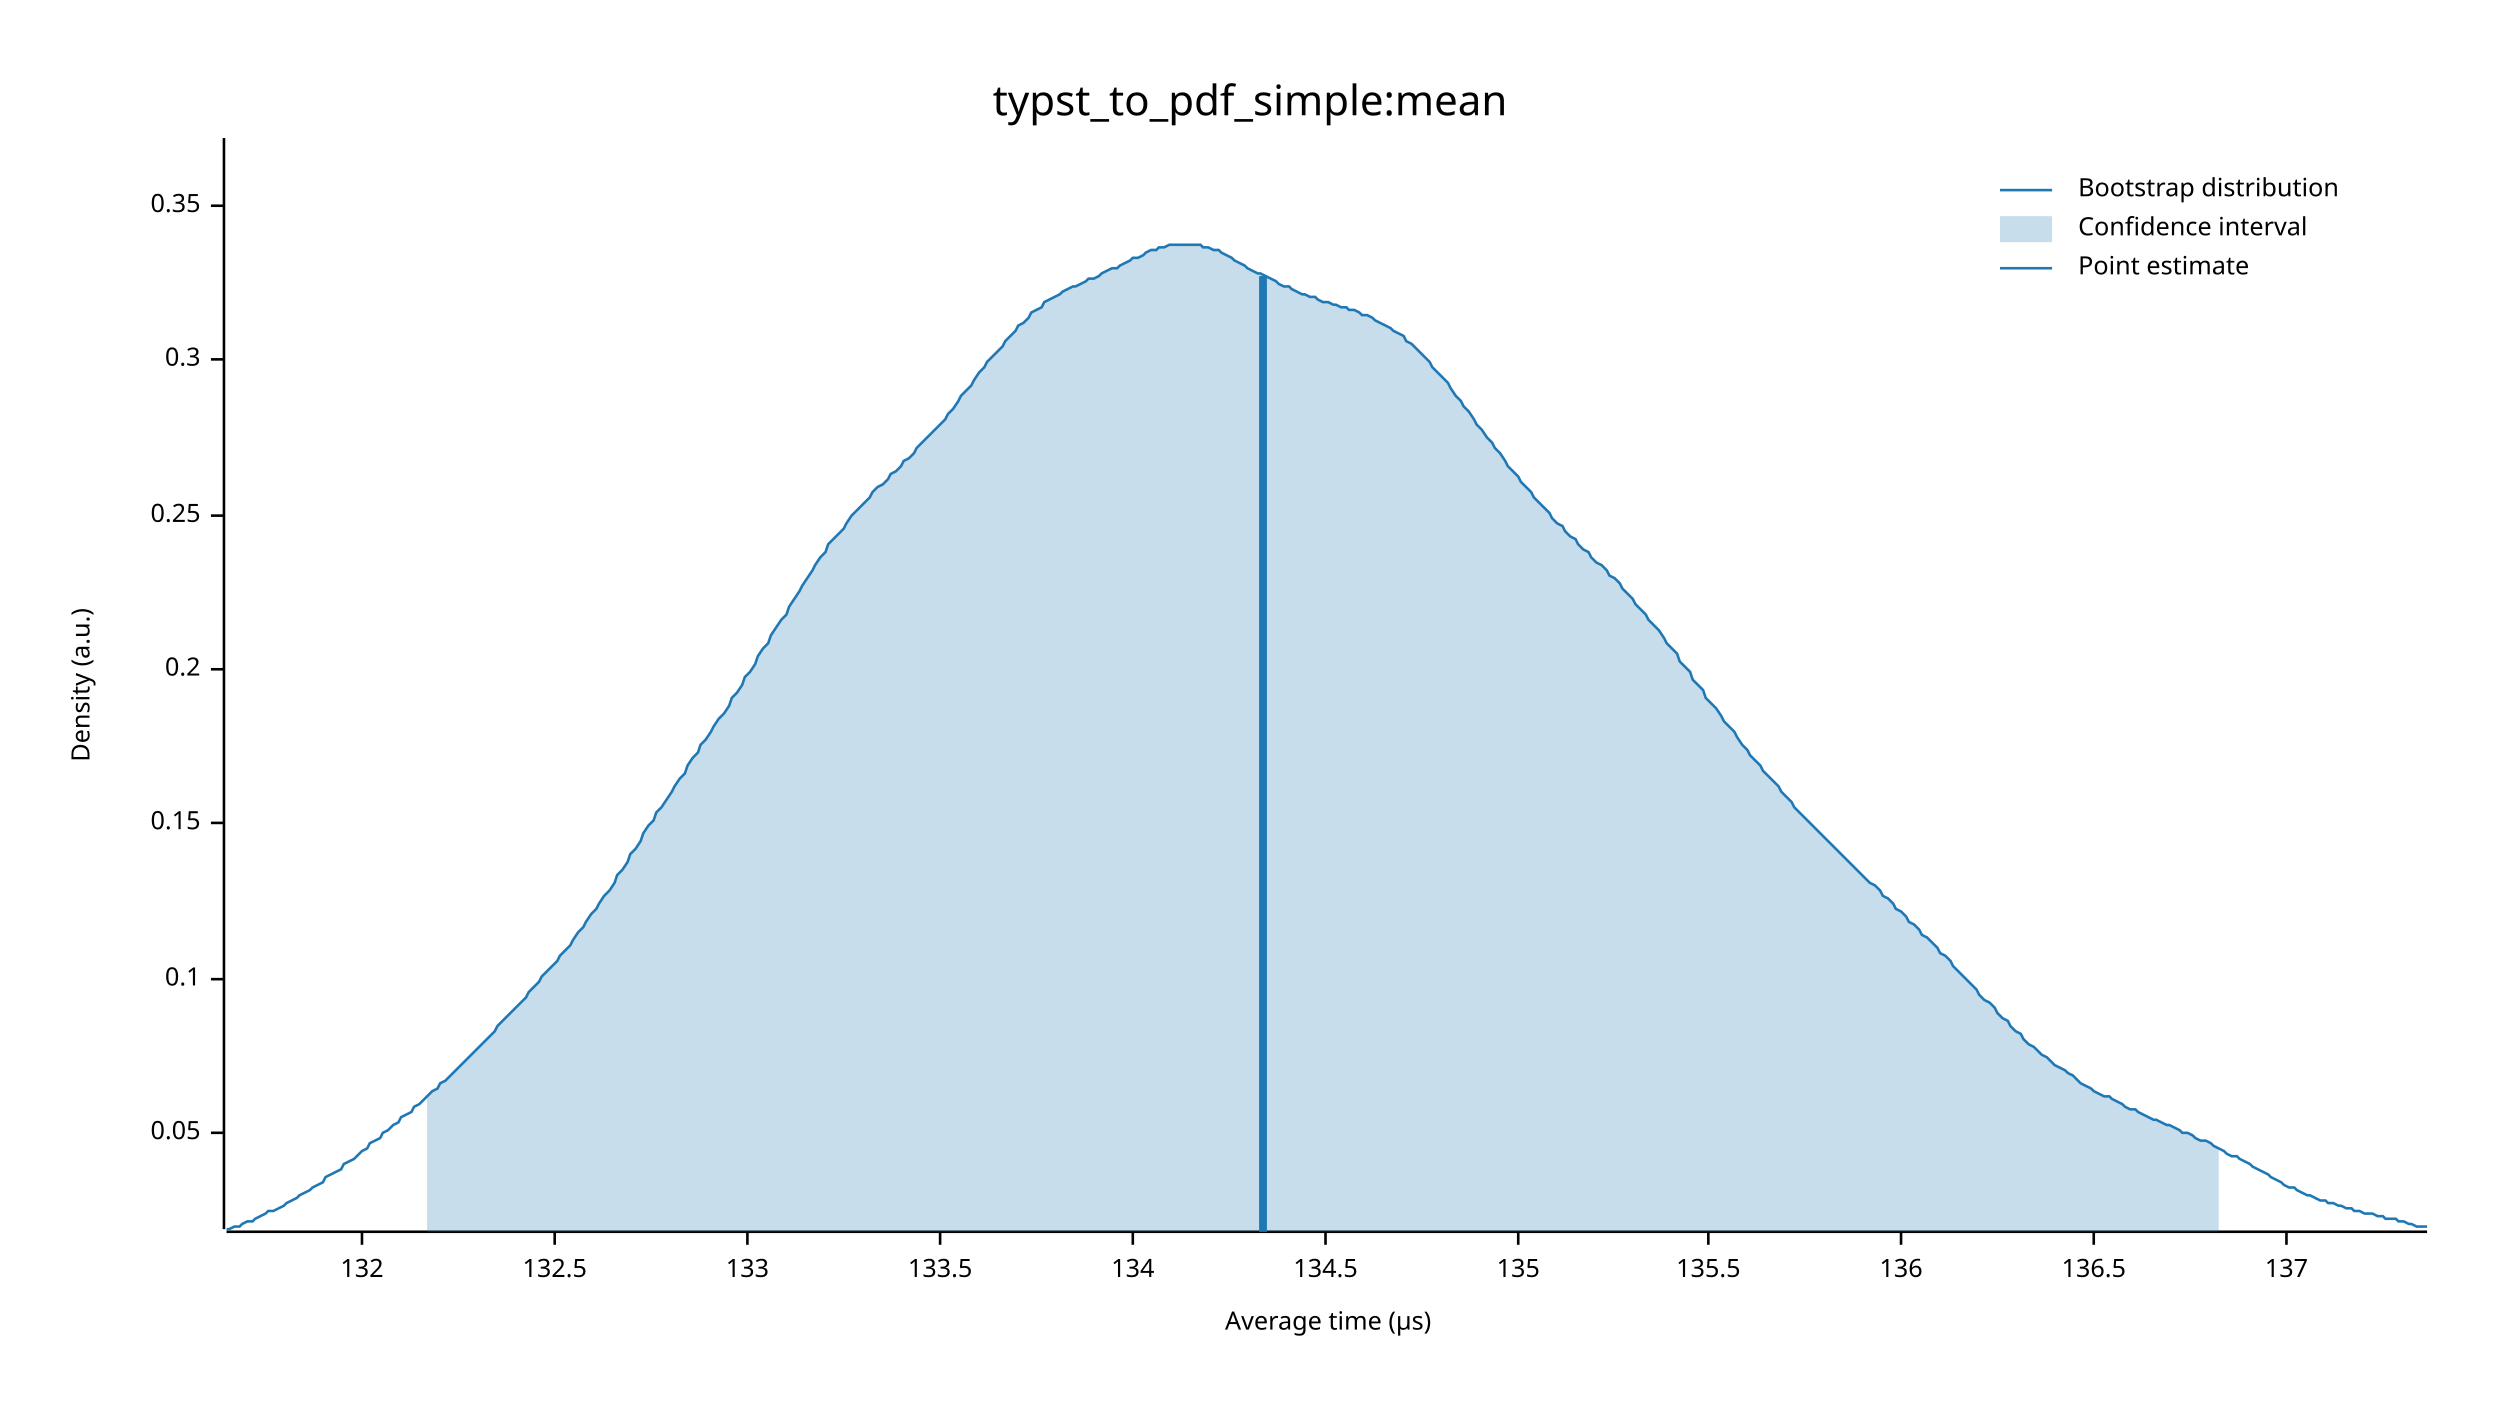
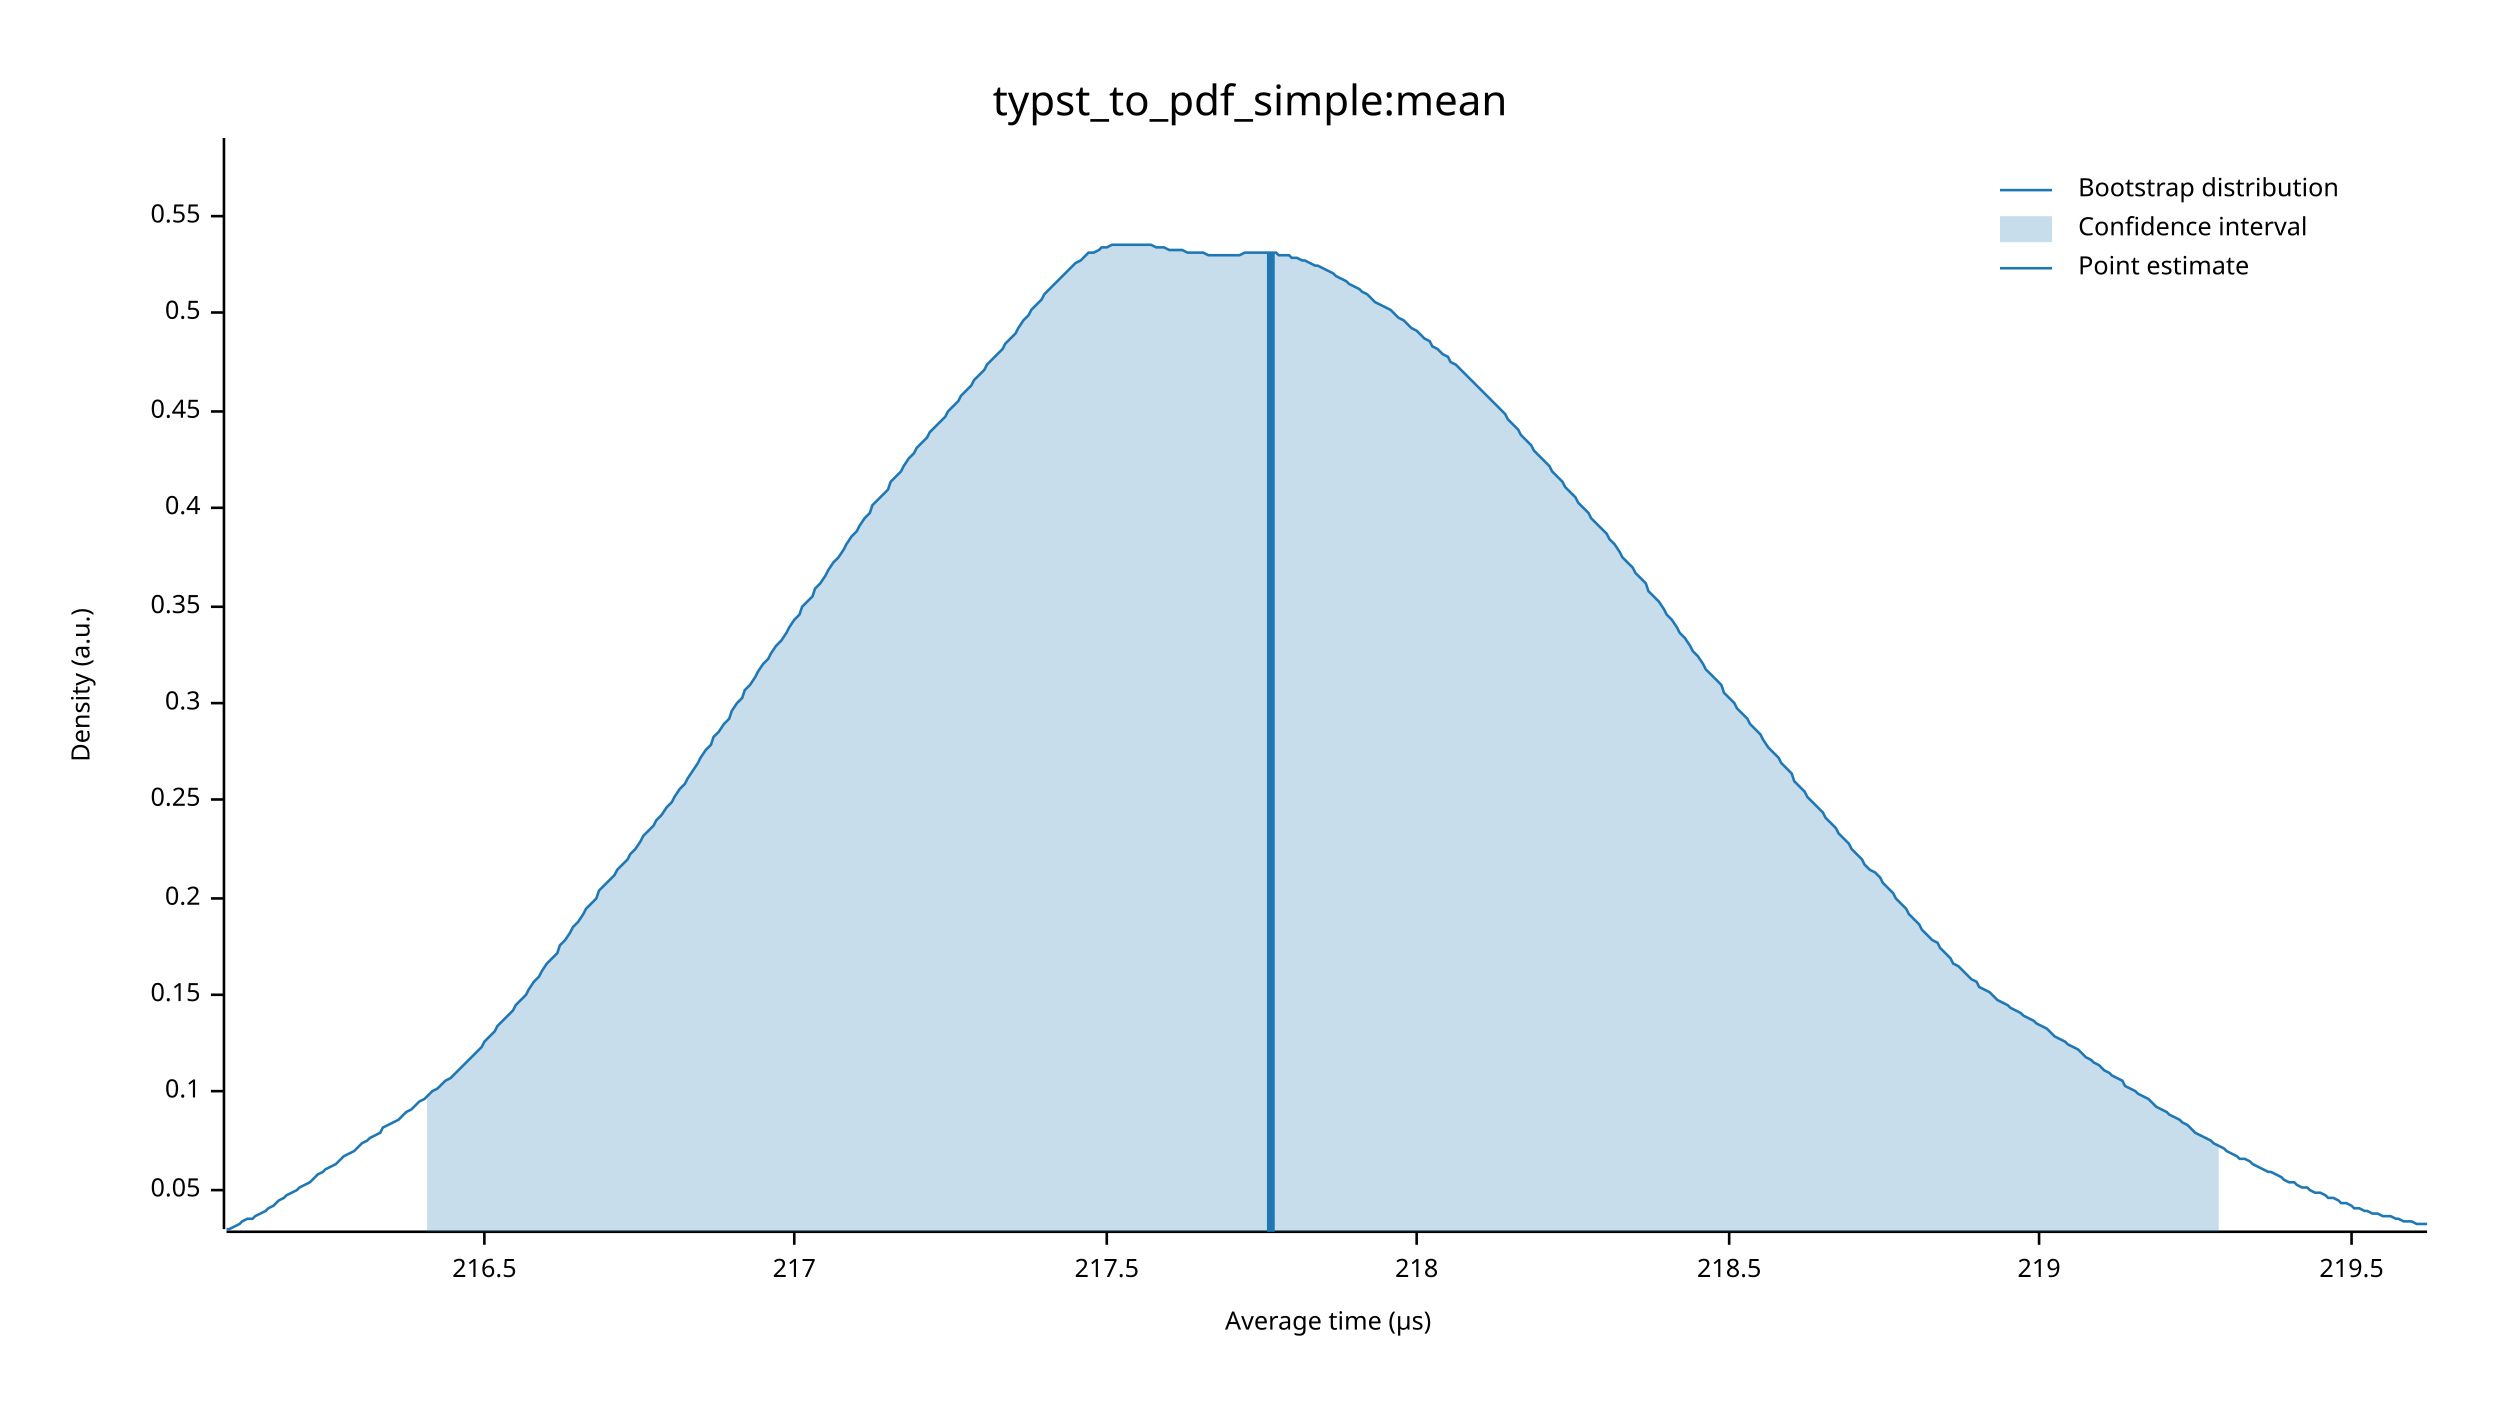
<svg xmlns="http://www.w3.org/2000/svg" width="960" height="540" viewBox="0 0 960 540">
  <text x="480" y="32" dy="0.76em" text-anchor="middle" font-family="sans-serif" font-size="16.129" opacity="1" fill="#000000">
typst_to_pdf_simple:mean
</text>
  <text x="27" y="263" dy="0.76em" text-anchor="middle" font-family="sans-serif" font-size="9.677" opacity="1" fill="#000000" transform="rotate(270, 27, 263)">
Density (a.u.)
</text>
  <text x="510" y="513" dy="-0.5ex" text-anchor="middle" font-family="sans-serif" font-size="9.677" opacity="1" fill="#000000">
Average time (µs)
</text>
  <polyline fill="none" opacity="1" stroke="#000000" stroke-width="1" points="86,53 86,472 " />
-   <text x="77" y="435" dy="0.5ex" text-anchor="end" font-family="sans-serif" font-size="9.677" opacity="1" fill="#000000">
+   <text x="77" y="457" dy="0.5ex" text-anchor="end" font-family="sans-serif" font-size="9.677" opacity="1" fill="#000000">
0.05
</text>
-   <polyline fill="none" opacity="1" stroke="#000000" stroke-width="1" points="81,435 86,435 " />
-   <text x="77" y="376" dy="0.5ex" text-anchor="end" font-family="sans-serif" font-size="9.677" opacity="1" fill="#000000">
+   <polyline fill="none" opacity="1" stroke="#000000" stroke-width="1" points="81,457 86,457 " />
+   <text x="77" y="419" dy="0.5ex" text-anchor="end" font-family="sans-serif" font-size="9.677" opacity="1" fill="#000000">
0.1
</text>
-   <polyline fill="none" opacity="1" stroke="#000000" stroke-width="1" points="81,376 86,376 " />
-   <text x="77" y="316" dy="0.5ex" text-anchor="end" font-family="sans-serif" font-size="9.677" opacity="1" fill="#000000">
+   <polyline fill="none" opacity="1" stroke="#000000" stroke-width="1" points="81,419 86,419 " />
+   <text x="77" y="382" dy="0.5ex" text-anchor="end" font-family="sans-serif" font-size="9.677" opacity="1" fill="#000000">
0.15
</text>
-   <polyline fill="none" opacity="1" stroke="#000000" stroke-width="1" points="81,316 86,316 " />
-   <text x="77" y="257" dy="0.5ex" text-anchor="end" font-family="sans-serif" font-size="9.677" opacity="1" fill="#000000">
+   <polyline fill="none" opacity="1" stroke="#000000" stroke-width="1" points="81,382 86,382 " />
+   <text x="77" y="345" dy="0.5ex" text-anchor="end" font-family="sans-serif" font-size="9.677" opacity="1" fill="#000000">
0.2
</text>
-   <polyline fill="none" opacity="1" stroke="#000000" stroke-width="1" points="81,257 86,257 " />
-   <text x="77" y="198" dy="0.5ex" text-anchor="end" font-family="sans-serif" font-size="9.677" opacity="1" fill="#000000">
+   <polyline fill="none" opacity="1" stroke="#000000" stroke-width="1" points="81,345 86,345 " />
+   <text x="77" y="307" dy="0.5ex" text-anchor="end" font-family="sans-serif" font-size="9.677" opacity="1" fill="#000000">
0.25
</text>
-   <polyline fill="none" opacity="1" stroke="#000000" stroke-width="1" points="81,198 86,198 " />
-   <text x="77" y="138" dy="0.5ex" text-anchor="end" font-family="sans-serif" font-size="9.677" opacity="1" fill="#000000">
+   <polyline fill="none" opacity="1" stroke="#000000" stroke-width="1" points="81,307 86,307 " />
+   <text x="77" y="270" dy="0.5ex" text-anchor="end" font-family="sans-serif" font-size="9.677" opacity="1" fill="#000000">
0.3
</text>
-   <polyline fill="none" opacity="1" stroke="#000000" stroke-width="1" points="81,138 86,138 " />
-   <text x="77" y="79" dy="0.5ex" text-anchor="end" font-family="sans-serif" font-size="9.677" opacity="1" fill="#000000">
+   <polyline fill="none" opacity="1" stroke="#000000" stroke-width="1" points="81,270 86,270 " />
+   <text x="77" y="233" dy="0.5ex" text-anchor="end" font-family="sans-serif" font-size="9.677" opacity="1" fill="#000000">
0.35
</text>
-   <polyline fill="none" opacity="1" stroke="#000000" stroke-width="1" points="81,79 86,79 " />
+   <polyline fill="none" opacity="1" stroke="#000000" stroke-width="1" points="81,233 86,233 " />
+   <text x="77" y="195" dy="0.5ex" text-anchor="end" font-family="sans-serif" font-size="9.677" opacity="1" fill="#000000">
+ 0.4
+ </text>
+   <polyline fill="none" opacity="1" stroke="#000000" stroke-width="1" points="81,195 86,195 " />
+   <text x="77" y="158" dy="0.5ex" text-anchor="end" font-family="sans-serif" font-size="9.677" opacity="1" fill="#000000">
+ 0.45
+ </text>
+   <polyline fill="none" opacity="1" stroke="#000000" stroke-width="1" points="81,158 86,158 " />
+   <text x="77" y="120" dy="0.5ex" text-anchor="end" font-family="sans-serif" font-size="9.677" opacity="1" fill="#000000">
+ 0.5
+ </text>
+   <polyline fill="none" opacity="1" stroke="#000000" stroke-width="1" points="81,120 86,120 " />
+   <text x="77" y="83" dy="0.5ex" text-anchor="end" font-family="sans-serif" font-size="9.677" opacity="1" fill="#000000">
+ 0.55
+ </text>
+   <polyline fill="none" opacity="1" stroke="#000000" stroke-width="1" points="81,83 86,83 " />
  <polyline fill="none" opacity="1" stroke="#000000" stroke-width="1" points="87,473 932,473 " />
-   <text x="139" y="483" dy="0.76em" text-anchor="middle" font-family="sans-serif" font-size="9.677" opacity="1" fill="#000000">
- 132
+   <text x="186" y="483" dy="0.76em" text-anchor="middle" font-family="sans-serif" font-size="9.677" opacity="1" fill="#000000">
+ 216.5
</text>
-   <polyline fill="none" opacity="1" stroke="#000000" stroke-width="1" points="139,473 139,478 " />
-   <text x="213" y="483" dy="0.76em" text-anchor="middle" font-family="sans-serif" font-size="9.677" opacity="1" fill="#000000">
- 132.5
+   <polyline fill="none" opacity="1" stroke="#000000" stroke-width="1" points="186,473 186,478 " />
+   <text x="305" y="483" dy="0.76em" text-anchor="middle" font-family="sans-serif" font-size="9.677" opacity="1" fill="#000000">
+ 217
</text>
-   <polyline fill="none" opacity="1" stroke="#000000" stroke-width="1" points="213,473 213,478 " />
-   <text x="287" y="483" dy="0.76em" text-anchor="middle" font-family="sans-serif" font-size="9.677" opacity="1" fill="#000000">
- 133
+   <polyline fill="none" opacity="1" stroke="#000000" stroke-width="1" points="305,473 305,478 " />
+   <text x="425" y="483" dy="0.76em" text-anchor="middle" font-family="sans-serif" font-size="9.677" opacity="1" fill="#000000">
+ 217.5
</text>
-   <polyline fill="none" opacity="1" stroke="#000000" stroke-width="1" points="287,473 287,478 " />
-   <text x="361" y="483" dy="0.76em" text-anchor="middle" font-family="sans-serif" font-size="9.677" opacity="1" fill="#000000">
- 133.5
+   <polyline fill="none" opacity="1" stroke="#000000" stroke-width="1" points="425,473 425,478 " />
+   <text x="544" y="483" dy="0.76em" text-anchor="middle" font-family="sans-serif" font-size="9.677" opacity="1" fill="#000000">
+ 218
</text>
-   <polyline fill="none" opacity="1" stroke="#000000" stroke-width="1" points="361,473 361,478 " />
-   <text x="435" y="483" dy="0.76em" text-anchor="middle" font-family="sans-serif" font-size="9.677" opacity="1" fill="#000000">
- 134
+   <polyline fill="none" opacity="1" stroke="#000000" stroke-width="1" points="544,473 544,478 " />
+   <text x="664" y="483" dy="0.76em" text-anchor="middle" font-family="sans-serif" font-size="9.677" opacity="1" fill="#000000">
+ 218.5
</text>
-   <polyline fill="none" opacity="1" stroke="#000000" stroke-width="1" points="435,473 435,478 " />
-   <text x="509" y="483" dy="0.76em" text-anchor="middle" font-family="sans-serif" font-size="9.677" opacity="1" fill="#000000">
- 134.5
+   <polyline fill="none" opacity="1" stroke="#000000" stroke-width="1" points="664,473 664,478 " />
+   <text x="783" y="483" dy="0.76em" text-anchor="middle" font-family="sans-serif" font-size="9.677" opacity="1" fill="#000000">
+ 219
</text>
-   <polyline fill="none" opacity="1" stroke="#000000" stroke-width="1" points="509,473 509,478 " />
-   <text x="583" y="483" dy="0.76em" text-anchor="middle" font-family="sans-serif" font-size="9.677" opacity="1" fill="#000000">
- 135
+   <polyline fill="none" opacity="1" stroke="#000000" stroke-width="1" points="783,473 783,478 " />
+   <text x="903" y="483" dy="0.76em" text-anchor="middle" font-family="sans-serif" font-size="9.677" opacity="1" fill="#000000">
+ 219.5
</text>
-   <polyline fill="none" opacity="1" stroke="#000000" stroke-width="1" points="583,473 583,478 " />
-   <text x="656" y="483" dy="0.76em" text-anchor="middle" font-family="sans-serif" font-size="9.677" opacity="1" fill="#000000">
- 135.5
- </text>
-   <polyline fill="none" opacity="1" stroke="#000000" stroke-width="1" points="656,473 656,478 " />
-   <text x="730" y="483" dy="0.76em" text-anchor="middle" font-family="sans-serif" font-size="9.677" opacity="1" fill="#000000">
- 136
- </text>
-   <polyline fill="none" opacity="1" stroke="#000000" stroke-width="1" points="730,473 730,478 " />
-   <text x="804" y="483" dy="0.76em" text-anchor="middle" font-family="sans-serif" font-size="9.677" opacity="1" fill="#000000">
- 136.5
- </text>
-   <polyline fill="none" opacity="1" stroke="#000000" stroke-width="1" points="804,473 804,478 " />
-   <text x="878" y="483" dy="0.76em" text-anchor="middle" font-family="sans-serif" font-size="9.677" opacity="1" fill="#000000">
- 137
- </text>
-   <polyline fill="none" opacity="1" stroke="#000000" stroke-width="1" points="878,473 878,478 " />
-   <polyline fill="none" opacity="1" stroke="#1F78B4" stroke-width="1" points="87,472 88,472 90,471 92,471 93,470 95,469 97,469 98,468 100,467 102,466 103,465 105,465 107,464 109,463 110,462 112,461 114,460 115,459 117,458 119,457 120,456 122,455 124,454 125,452 127,451 129,450 131,449 132,447 134,446 136,445 137,444 139,442 141,441 142,439 144,438 146,437 147,435 149,434 151,432 153,431 154,429 156,428 158,427 159,425 161,424 163,422 164,421 166,419 168,418 169,416 171,415 173,413 175,411 176,410 178,408 180,406 181,405 183,403 185,401 186,400 188,398 190,396 191,394 193,392 195,390 197,388 198,387 200,385 202,383 203,381 205,379 207,377 208,375 210,373 212,371 214,369 215,367 217,365 219,363 220,361 222,358 224,356 225,354 227,351 229,349 230,347 232,344 234,342 236,339 237,336 239,334 241,331 242,328 244,326 246,323 247,320 249,317 251,315 252,312 254,310 256,307 258,304 259,302 261,299 263,297 264,294 266,291 268,289 269,286 271,284 273,281 274,279 276,276 278,274 280,271 281,268 283,266 285,263 286,260 288,258 290,255 291,252 293,249 295,247 296,244 298,241 300,238 302,236 303,233 305,230 307,227 308,225 310,222 312,219 313,217 315,214 317,212 318,209 320,207 322,205 324,203 325,201 327,198 329,196 330,195 332,193 334,191 335,189 337,187 339,186 341,184 342,182 344,181 346,179 347,177 349,176 351,174 352,172 354,170 356,168 357,167 359,165 361,163 363,161 364,159 366,157 368,154 369,152 371,150 373,148 374,146 376,143 378,141 379,139 381,137 383,135 385,133 386,131 388,129 390,127 391,125 393,124 395,122 396,120 398,119 400,118 401,116 403,115 405,114 407,113 408,112 410,111 412,110 413,110 415,109 417,108 418,107 420,107 422,106 423,105 425,104 427,103 429,103 430,102 432,101 434,100 435,99 437,99 439,98 440,97 442,96 444,96 445,95 447,95 449,94 451,94 452,94 454,94 456,94 457,94 459,94 461,94 462,95 464,95 466,96 468,96 469,97 471,98 473,99 474,100 476,101 478,102 479,103 481,104 483,105 484,105 486,106 488,107 490,108 491,109 493,110 495,110 496,111 498,112 500,113 501,113 503,114 505,114 506,115 508,116 510,116 512,117 513,117 515,118 517,118 518,119 520,119 522,120 523,121 525,121 527,122 528,123 530,124 532,125 534,126 535,127 537,128 539,129 540,131 542,132 544,134 545,135 547,137 549,139 550,141 552,143 554,145 556,147 557,149 559,152 561,154 562,156 564,158 566,161 567,163 569,165 571,168 573,170 574,172 576,174 578,177 579,179 581,181 583,183 584,185 586,187 588,189 589,191 591,193 593,195 595,197 596,199 598,201 600,202 601,204 603,206 605,207 606,209 608,211 610,212 611,214 613,216 615,217 617,219 618,221 620,222 622,224 623,226 625,228 627,230 628,232 630,234 632,236 633,238 635,240 637,242 639,245 640,247 642,249 644,251 645,254 647,256 649,258 650,261 652,263 654,265 655,268 657,270 659,272 661,275 662,277 664,279 666,281 667,283 669,286 671,288 672,290 674,292 676,294 677,296 679,298 681,300 683,302 684,304 686,306 688,308 689,310 691,312 693,314 694,315 696,317 698,319 700,321 701,322 703,324 705,326 706,327 708,329 710,331 711,332 713,334 715,336 716,337 718,339 720,340 722,342 723,344 725,345 727,347 728,349 730,350 732,352 733,354 735,355 737,357 738,359 740,360 742,362 744,364 745,366 747,367 749,369 750,371 752,373 754,375 755,376 757,378 759,380 760,382 762,384 764,385 766,387 767,389 769,391 771,392 772,394 774,396 776,397 777,399 779,401 781,402 782,403 784,405 786,406 788,408 789,409 791,410 793,411 794,412 796,413 798,415 799,416 801,417 803,418 804,419 806,420 808,421 810,421 811,422 813,423 815,424 816,425 818,426 820,426 821,427 823,428 825,429 827,430 828,430 830,431 832,432 833,432 835,433 837,434 838,435 840,435 842,436 843,437 845,438 847,438 849,439 850,440 852,441 854,442 855,443 857,444 859,444 860,445 862,446 864,447 865,448 867,449 869,450 871,451 872,452 874,453 876,454 877,455 879,456 881,456 882,457 884,458 886,459 887,459 889,460 891,461 893,461 894,462 896,462 898,463 899,463 901,464 903,464 904,465 906,465 908,466 909,466 911,466 913,467 915,467 916,468 918,468 920,468 921,469 923,469 925,470 926,470 928,471 930,471 932,471 " />
-   <polygon opacity="0.25" fill="#1F78B4" points="164,421 166,419 168,418 169,416 171,415 173,413 175,411 176,410 178,408 180,406 181,405 183,403 185,401 186,400 188,398 190,396 191,394 193,392 195,390 197,388 198,387 200,385 202,383 203,381 205,379 207,377 208,375 210,373 212,371 214,369 215,367 217,365 219,363 220,361 222,358 224,356 225,354 227,351 229,349 230,347 232,344 234,342 236,339 237,336 239,334 241,331 242,328 244,326 246,323 247,320 249,317 251,315 252,312 254,310 256,307 258,304 259,302 261,299 263,297 264,294 266,291 268,289 269,286 271,284 273,281 274,279 276,276 278,274 280,271 281,268 283,266 285,263 286,260 288,258 290,255 291,252 293,249 295,247 296,244 298,241 300,238 302,236 303,233 305,230 307,227 308,225 310,222 312,219 313,217 315,214 317,212 318,209 320,207 322,205 324,203 325,201 327,198 329,196 330,195 332,193 334,191 335,189 337,187 339,186 341,184 342,182 344,181 346,179 347,177 349,176 351,174 352,172 354,170 356,168 357,167 359,165 361,163 363,161 364,159 366,157 368,154 369,152 371,150 373,148 374,146 376,143 378,141 379,139 381,137 383,135 385,133 386,131 388,129 390,127 391,125 393,124 395,122 396,120 398,119 400,118 401,116 403,115 405,114 407,113 408,112 410,111 412,110 413,110 415,109 417,108 418,107 420,107 422,106 423,105 425,104 427,103 429,103 430,102 432,101 434,100 435,99 437,99 439,98 440,97 442,96 444,96 445,95 447,95 449,94 451,94 452,94 454,94 456,94 457,94 459,94 461,94 462,95 464,95 466,96 468,96 469,97 471,98 473,99 474,100 476,101 478,102 479,103 481,104 483,105 484,105 486,106 488,107 490,108 491,109 493,110 495,110 496,111 498,112 500,113 501,113 503,114 505,114 506,115 508,116 510,116 512,117 513,117 515,118 517,118 518,119 520,119 522,120 523,121 525,121 527,122 528,123 530,124 532,125 534,126 535,127 537,128 539,129 540,131 542,132 544,134 545,135 547,137 549,139 550,141 552,143 554,145 556,147 557,149 559,152 561,154 562,156 564,158 566,161 567,163 569,165 571,168 573,170 574,172 576,174 578,177 579,179 581,181 583,183 584,185 586,187 588,189 589,191 591,193 593,195 595,197 596,199 598,201 600,202 601,204 603,206 605,207 606,209 608,211 610,212 611,214 613,216 615,217 617,219 618,221 620,222 622,224 623,226 625,228 627,230 628,232 630,234 632,236 633,238 635,240 637,242 639,245 640,247 642,249 644,251 645,254 647,256 649,258 650,261 652,263 654,265 655,268 657,270 659,272 661,275 662,277 664,279 666,281 667,283 669,286 671,288 672,290 674,292 676,294 677,296 679,298 681,300 683,302 684,304 686,306 688,308 689,310 691,312 693,314 694,315 696,317 698,319 700,321 701,322 703,324 705,326 706,327 708,329 710,331 711,332 713,334 715,336 716,337 718,339 720,340 722,342 723,344 725,345 727,347 728,349 730,350 732,352 733,354 735,355 737,357 738,359 740,360 742,362 744,364 745,366 747,367 749,369 750,371 752,373 754,375 755,376 757,378 759,380 760,382 762,384 764,385 766,387 767,389 769,391 771,392 772,394 774,396 776,397 777,399 779,401 781,402 782,403 784,405 786,406 788,408 789,409 791,410 793,411 794,412 796,413 798,415 799,416 801,417 803,418 804,419 806,420 808,421 810,421 811,422 813,423 815,424 816,425 818,426 820,426 821,427 823,428 825,429 827,430 828,430 830,431 832,432 833,432 835,433 837,434 838,435 840,435 842,436 843,437 845,438 847,438 849,439 850,440 852,441 852,473 164,473 " />
-   <polyline fill="none" opacity="1" stroke="#1F78B4" stroke-width="3" points="485,473 485,106 " />
+   <polyline fill="none" opacity="1" stroke="#000000" stroke-width="1" points="903,473 903,478 " />
+   <polyline fill="none" opacity="1" stroke="#1F78B4" stroke-width="1" points="87,472 88,472 90,471 92,470 93,469 95,468 97,468 98,467 100,466 102,465 103,464 105,463 107,461 109,460 110,459 112,458 114,457 115,456 117,455 119,454 120,453 122,451 124,450 125,449 127,448 129,447 131,445 132,444 134,443 136,442 137,441 139,439 141,438 142,437 144,436 146,435 147,433 149,432 151,431 153,430 154,429 156,427 158,426 159,425 161,423 163,422 164,421 166,419 168,418 169,417 171,415 173,414 175,412 176,411 178,409 180,407 181,406 183,404 185,402 186,400 188,398 190,396 191,394 193,392 195,390 197,388 198,386 200,384 202,382 203,380 205,377 207,375 208,373 210,370 212,368 214,366 215,363 217,361 219,358 220,356 222,354 224,351 225,349 227,347 229,345 230,342 232,340 234,338 236,336 237,334 239,332 241,330 242,328 244,326 246,323 247,321 249,319 251,317 252,315 254,313 256,310 258,308 259,306 261,303 263,301 264,299 266,296 268,293 269,291 271,288 273,286 274,283 276,281 278,278 280,276 281,273 283,270 285,268 286,265 288,263 290,260 291,258 293,255 295,253 296,251 298,248 300,246 302,243 303,241 305,238 307,236 308,233 310,231 312,229 313,226 315,224 317,221 318,219 320,216 322,214 324,211 325,209 327,206 329,204 330,202 332,199 334,197 335,194 337,192 339,190 341,188 342,185 344,183 346,181 347,179 349,176 351,174 352,172 354,170 356,168 357,166 359,164 361,162 363,160 364,158 366,156 368,154 369,152 371,150 373,148 374,146 376,144 378,142 379,140 381,138 383,136 385,134 386,132 388,130 390,128 391,126 393,123 395,121 396,119 398,117 400,115 401,113 403,111 405,109 407,107 408,106 410,104 412,102 413,101 415,100 417,98 418,97 420,97 422,96 423,95 425,95 427,94 429,94 430,94 432,94 434,94 435,94 437,94 439,94 440,94 442,94 444,95 445,95 447,95 449,96 451,96 452,96 454,96 456,97 457,97 459,97 461,97 462,97 464,98 466,98 468,98 469,98 471,98 473,98 474,98 476,98 478,97 479,97 481,97 483,97 484,97 486,97 488,97 490,97 491,98 493,98 495,98 496,99 498,99 500,100 501,100 503,101 505,102 506,102 508,103 510,104 512,105 513,106 515,107 517,108 518,109 520,110 522,111 523,112 525,113 527,115 528,116 530,117 532,118 534,119 535,120 537,122 539,123 540,124 542,126 544,127 545,128 547,130 549,131 550,133 552,134 554,136 556,137 557,139 559,140 561,142 562,143 564,145 566,147 567,148 569,150 571,152 573,154 574,155 576,157 578,159 579,161 581,163 583,165 584,167 586,169 588,171 589,173 591,175 593,177 595,179 596,181 598,183 600,185 601,187 603,189 605,191 606,193 608,195 610,197 611,199 613,201 615,203 617,205 618,207 620,209 622,212 623,214 625,216 627,218 628,220 630,222 632,224 633,227 635,229 637,231 639,234 640,236 642,238 644,241 645,243 647,245 649,248 650,250 652,252 654,255 655,257 657,259 659,261 661,263 662,266 664,268 666,270 667,272 669,274 671,276 672,278 674,280 676,282 677,284 679,287 681,289 683,291 684,293 686,295 688,297 689,300 691,302 693,304 694,306 696,308 698,310 700,312 701,314 703,316 705,318 706,320 708,322 710,324 711,326 713,328 715,330 716,332 718,334 720,335 722,337 723,339 725,341 727,343 728,345 730,347 732,349 733,351 735,353 737,355 738,357 740,359 742,361 744,362 745,364 747,366 749,368 750,370 752,371 754,373 755,374 757,376 759,377 760,379 762,380 764,381 766,383 767,384 769,385 771,386 772,387 774,388 776,389 777,390 779,391 781,392 782,393 784,394 786,395 788,397 789,398 791,399 793,400 794,401 796,402 798,403 799,404 801,406 803,407 804,408 806,409 808,411 810,412 811,413 813,414 815,415 816,417 818,418 820,419 821,420 823,421 825,422 827,424 828,425 830,426 832,427 833,428 835,429 837,430 838,431 840,432 842,434 843,435 845,436 847,437 849,438 850,439 852,440 854,441 855,442 857,443 859,444 860,445 862,445 864,446 865,447 867,448 869,449 871,450 872,450 874,451 876,452 877,453 879,454 881,454 882,455 884,456 886,456 887,457 889,458 891,458 893,459 894,460 896,460 898,461 899,462 901,462 903,463 904,464 906,464 908,465 909,465 911,466 913,466 915,467 916,467 918,467 920,468 921,468 923,469 925,469 926,469 928,470 930,470 932,470 " />
+   <polygon opacity="0.25" fill="#1F78B4" points="164,421 166,419 168,418 169,417 171,415 173,414 175,412 176,411 178,409 180,407 181,406 183,404 185,402 186,400 188,398 190,396 191,394 193,392 195,390 197,388 198,386 200,384 202,382 203,380 205,377 207,375 208,373 210,370 212,368 214,366 215,363 217,361 219,358 220,356 222,354 224,351 225,349 227,347 229,345 230,342 232,340 234,338 236,336 237,334 239,332 241,330 242,328 244,326 246,323 247,321 249,319 251,317 252,315 254,313 256,310 258,308 259,306 261,303 263,301 264,299 266,296 268,293 269,291 271,288 273,286 274,283 276,281 278,278 280,276 281,273 283,270 285,268 286,265 288,263 290,260 291,258 293,255 295,253 296,251 298,248 300,246 302,243 303,241 305,238 307,236 308,233 310,231 312,229 313,226 315,224 317,221 318,219 320,216 322,214 324,211 325,209 327,206 329,204 330,202 332,199 334,197 335,194 337,192 339,190 341,188 342,185 344,183 346,181 347,179 349,176 351,174 352,172 354,170 356,168 357,166 359,164 361,162 363,160 364,158 366,156 368,154 369,152 371,150 373,148 374,146 376,144 378,142 379,140 381,138 383,136 385,134 386,132 388,130 390,128 391,126 393,123 395,121 396,119 398,117 400,115 401,113 403,111 405,109 407,107 408,106 410,104 412,102 413,101 415,100 417,98 418,97 420,97 422,96 423,95 425,95 427,94 429,94 430,94 432,94 434,94 435,94 437,94 439,94 440,94 442,94 444,95 445,95 447,95 449,96 451,96 452,96 454,96 456,97 457,97 459,97 461,97 462,97 464,98 466,98 468,98 469,98 471,98 473,98 474,98 476,98 478,97 479,97 481,97 483,97 484,97 486,97 488,97 490,97 491,98 493,98 495,98 496,99 498,99 500,100 501,100 503,101 505,102 506,102 508,103 510,104 512,105 513,106 515,107 517,108 518,109 520,110 522,111 523,112 525,113 527,115 528,116 530,117 532,118 534,119 535,120 537,122 539,123 540,124 542,126 544,127 545,128 547,130 549,131 550,133 552,134 554,136 556,137 557,139 559,140 561,142 562,143 564,145 566,147 567,148 569,150 571,152 573,154 574,155 576,157 578,159 579,161 581,163 583,165 584,167 586,169 588,171 589,173 591,175 593,177 595,179 596,181 598,183 600,185 601,187 603,189 605,191 606,193 608,195 610,197 611,199 613,201 615,203 617,205 618,207 620,209 622,212 623,214 625,216 627,218 628,220 630,222 632,224 633,227 635,229 637,231 639,234 640,236 642,238 644,241 645,243 647,245 649,248 650,250 652,252 654,255 655,257 657,259 659,261 661,263 662,266 664,268 666,270 667,272 669,274 671,276 672,278 674,280 676,282 677,284 679,287 681,289 683,291 684,293 686,295 688,297 689,300 691,302 693,304 694,306 696,308 698,310 700,312 701,314 703,316 705,318 706,320 708,322 710,324 711,326 713,328 715,330 716,332 718,334 720,335 722,337 723,339 725,341 727,343 728,345 730,347 732,349 733,351 735,353 737,355 738,357 740,359 742,361 744,362 745,364 747,366 749,368 750,370 752,371 754,373 755,374 757,376 759,377 760,379 762,380 764,381 766,383 767,384 769,385 771,386 772,387 774,388 776,389 777,390 779,391 781,392 782,393 784,394 786,395 788,397 789,398 791,399 793,400 794,401 796,402 798,403 799,404 801,406 803,407 804,408 806,409 808,411 810,412 811,413 813,414 815,415 816,417 818,418 820,419 821,420 823,421 825,422 827,424 828,425 830,426 832,427 833,428 835,429 837,430 838,431 840,432 842,434 843,435 845,436 847,437 849,438 850,439 852,440 852,473 164,473 " />
+   <polyline fill="none" opacity="1" stroke="#1F78B4" stroke-width="3" points="488,473 488,97 " />
  <text x="798" y="68" dy="0.76em" text-anchor="start" font-family="sans-serif" font-size="9.677" opacity="1" fill="#000000">
Bootstrap distribution
</text>
  <text x="798" y="83" dy="0.76em" text-anchor="start" font-family="sans-serif" font-size="9.677" opacity="1" fill="#000000">
Confidence interval
</text>
  <text x="798" y="98" dy="0.76em" text-anchor="start" font-family="sans-serif" font-size="9.677" opacity="1" fill="#000000">
Point estimate
</text>
  <polyline fill="none" opacity="1" stroke="#1F78B4" stroke-width="1" points="768,73 788,73 " />
  <rect x="768" y="83" width="20" height="10" opacity="0.25" fill="#1F78B4" stroke="none" />
  <polyline fill="none" opacity="1" stroke="#1F78B4" stroke-width="1" points="768,103 788,103 " />
</svg>
